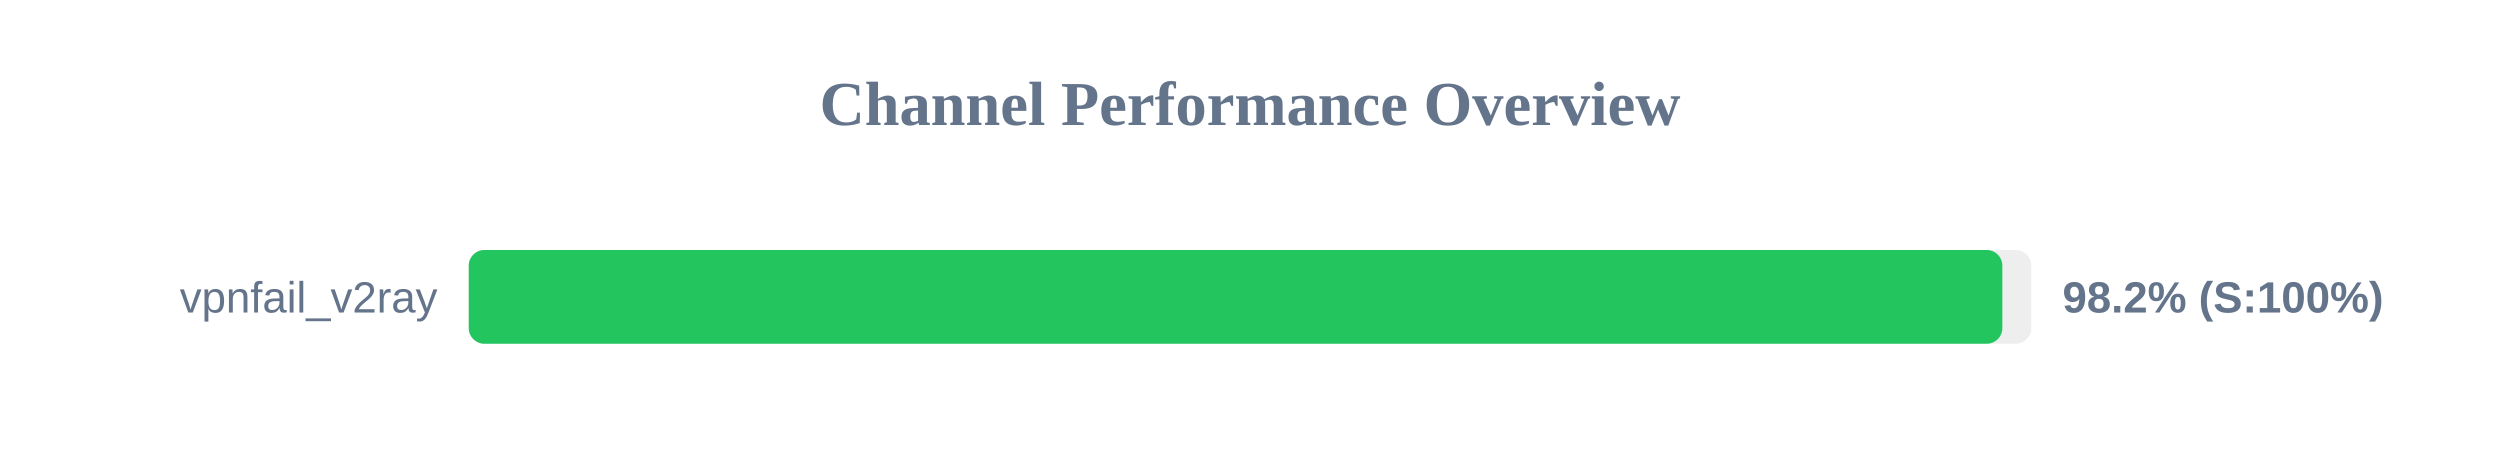
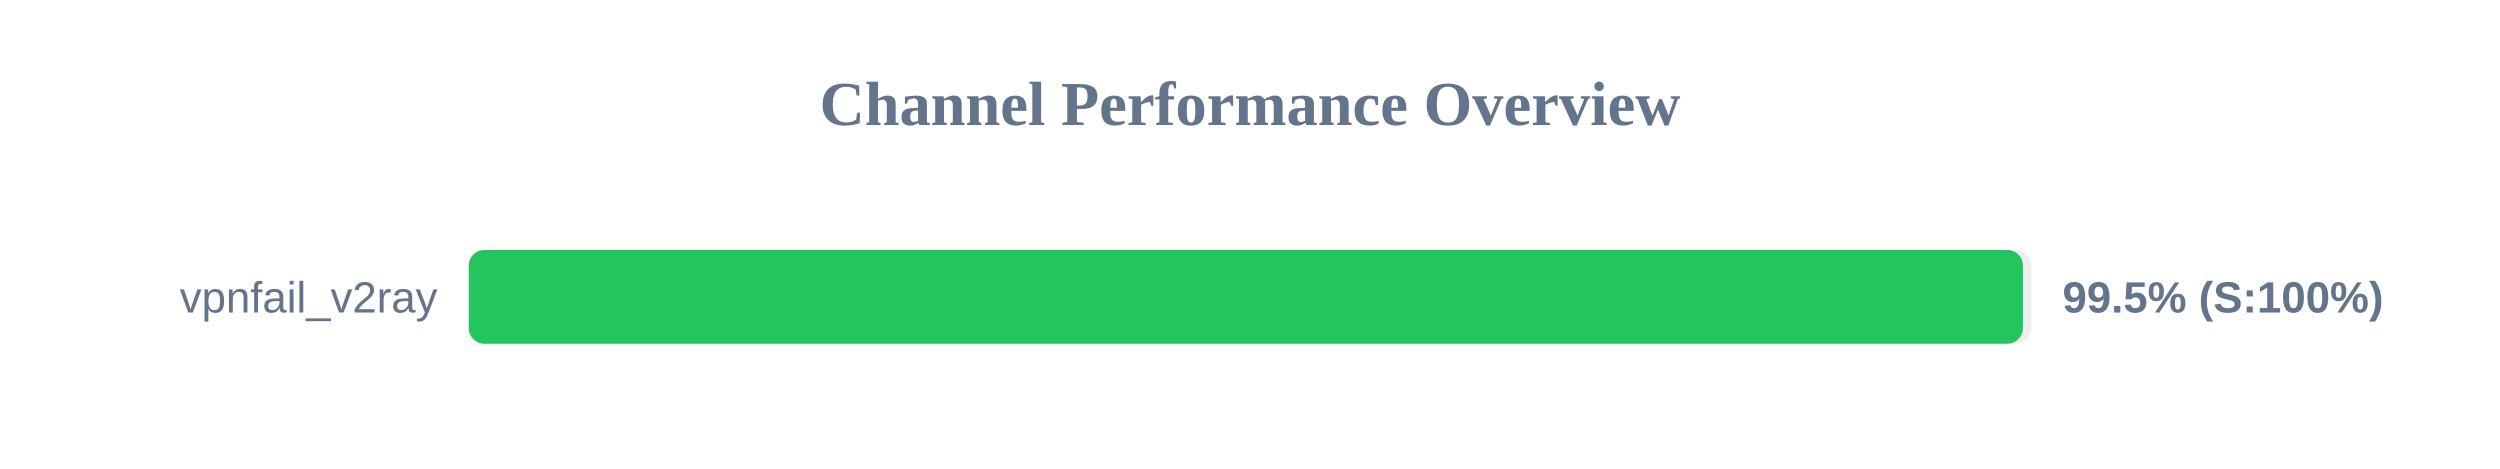
<svg xmlns="http://www.w3.org/2000/svg" width="800" height="150" version="1.1">
  <style>
        .row { font: 14px Arial; fill: #64748b; }
        .score { font: bold 14px Arial; fill: #64748b; }
    </style>
  <text x="400" y="40" text-anchor="middle" font-size="20px" font-weight="bold" fill="#64748b">Channel Performance Overview</text>
  <rect x="150" y="80" width="500" height="30" fill="#eee" rx="5" />
-   <rect x="150" y="80" width="490.75" height="30" fill="#22c55e" rx="5" />
+   <rect x="150" y="80" width="497.35" height="30" fill="#22c55e" rx="5" />
  <text x="140" y="100" text-anchor="end" class="row">vpnfail_v2ray</text>
-   <text x="660" y="100" text-anchor="start" class="score">98.2% (S:100%)</text>
+   <text x="660" y="100" text-anchor="start" class="score">99.5% (S:100%)</text>
</svg>
